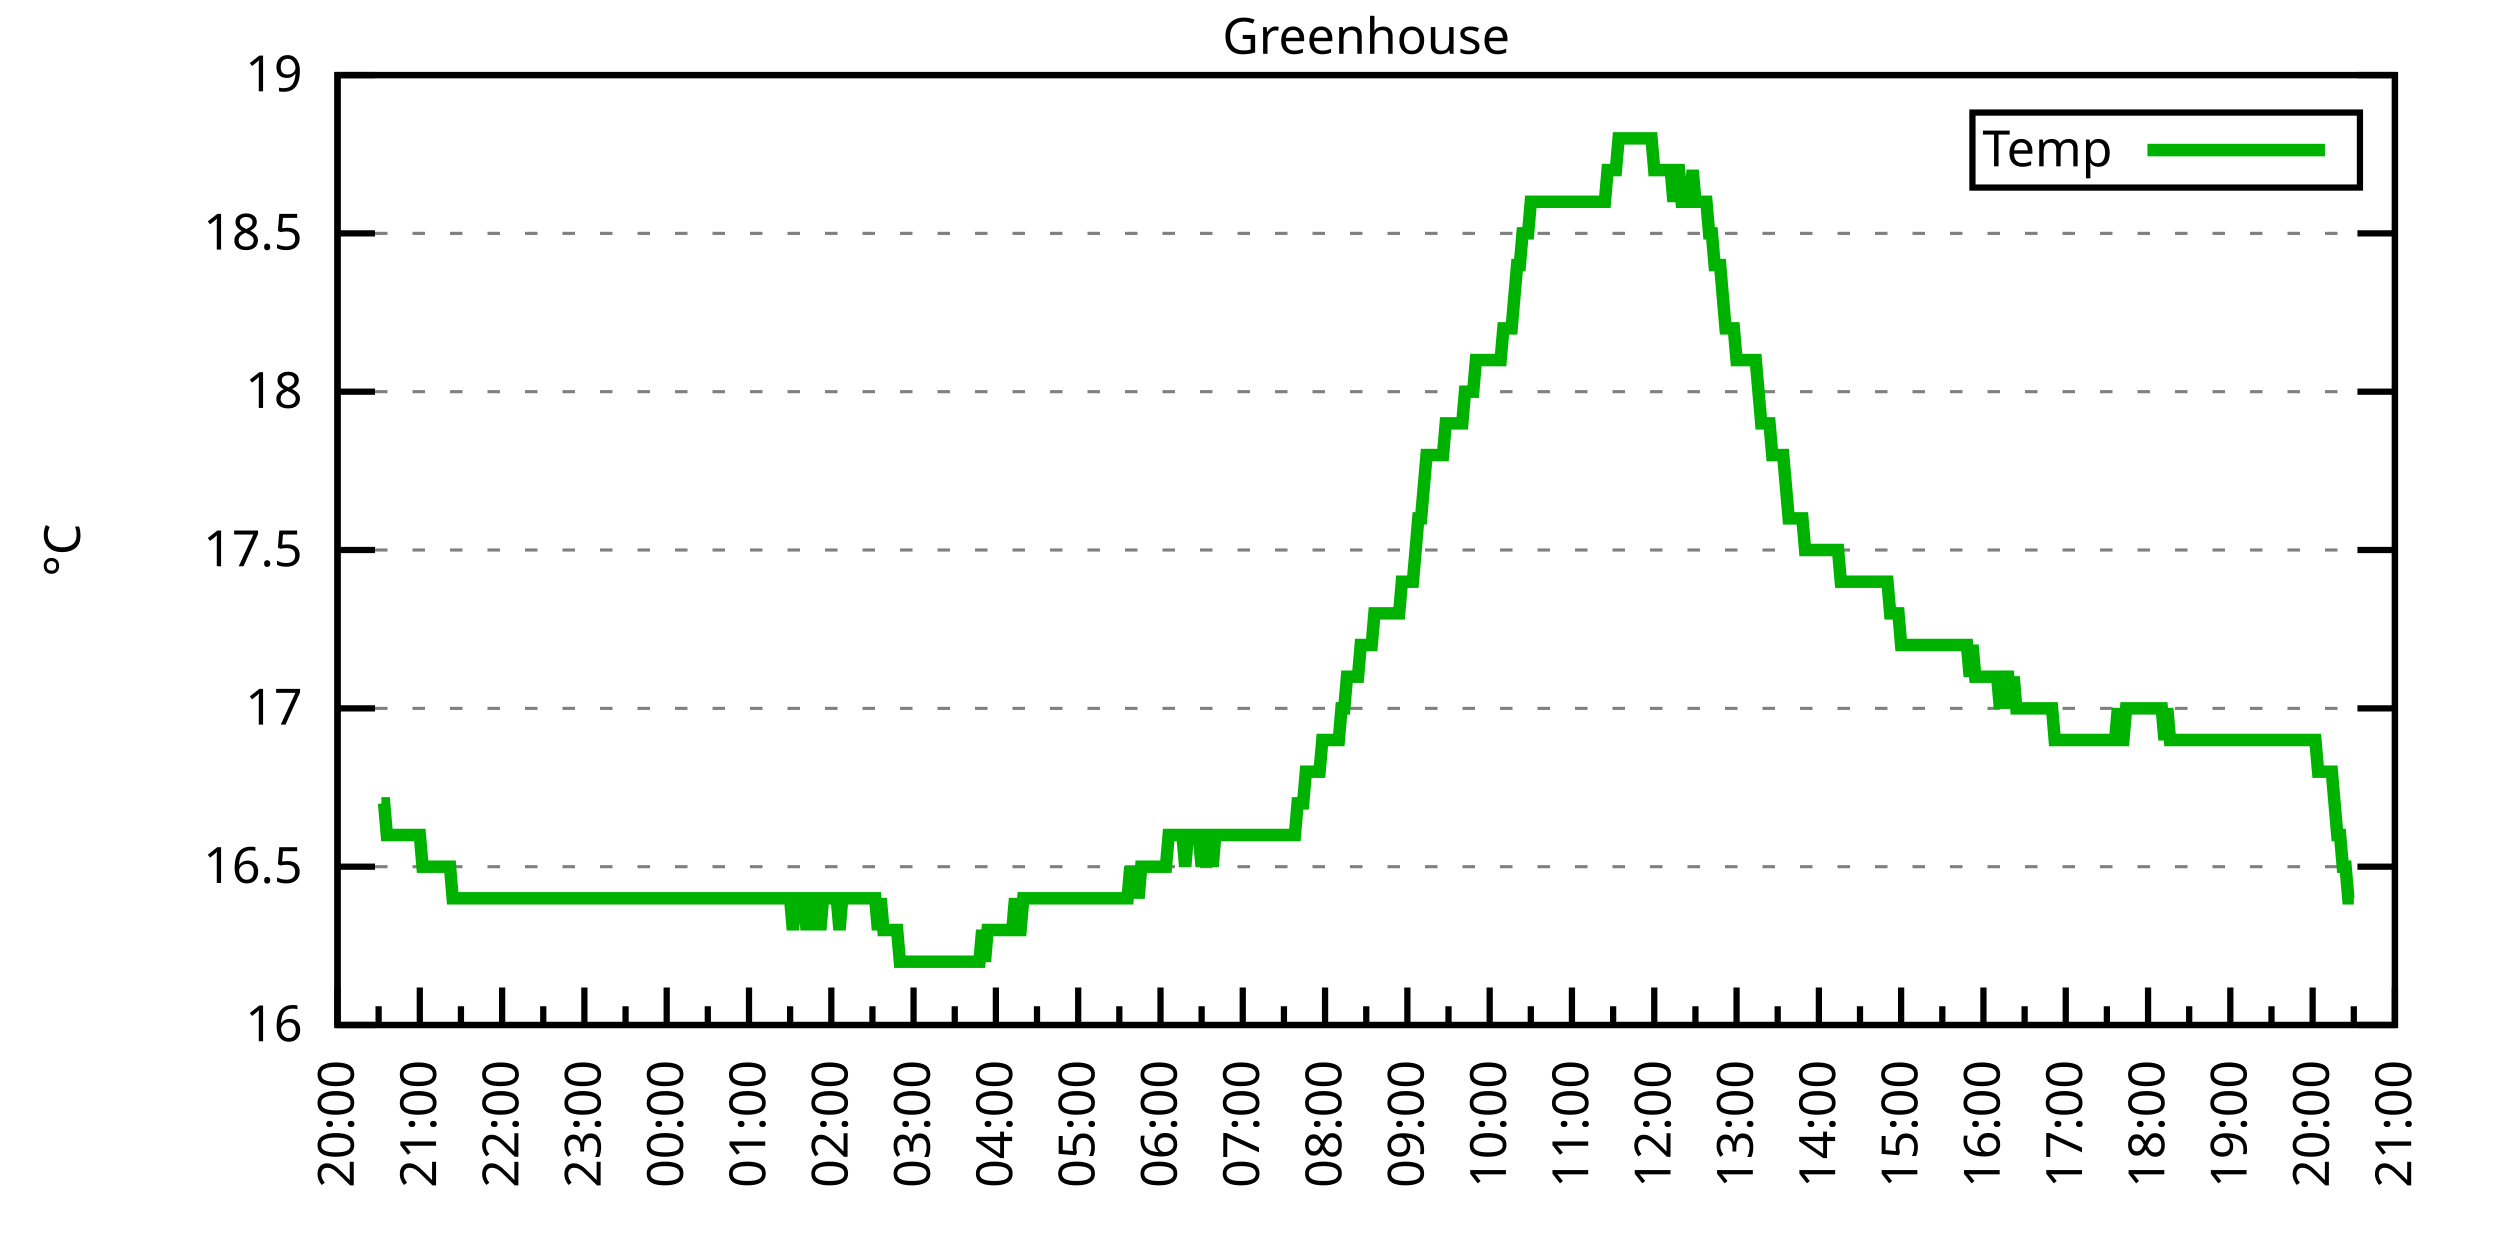
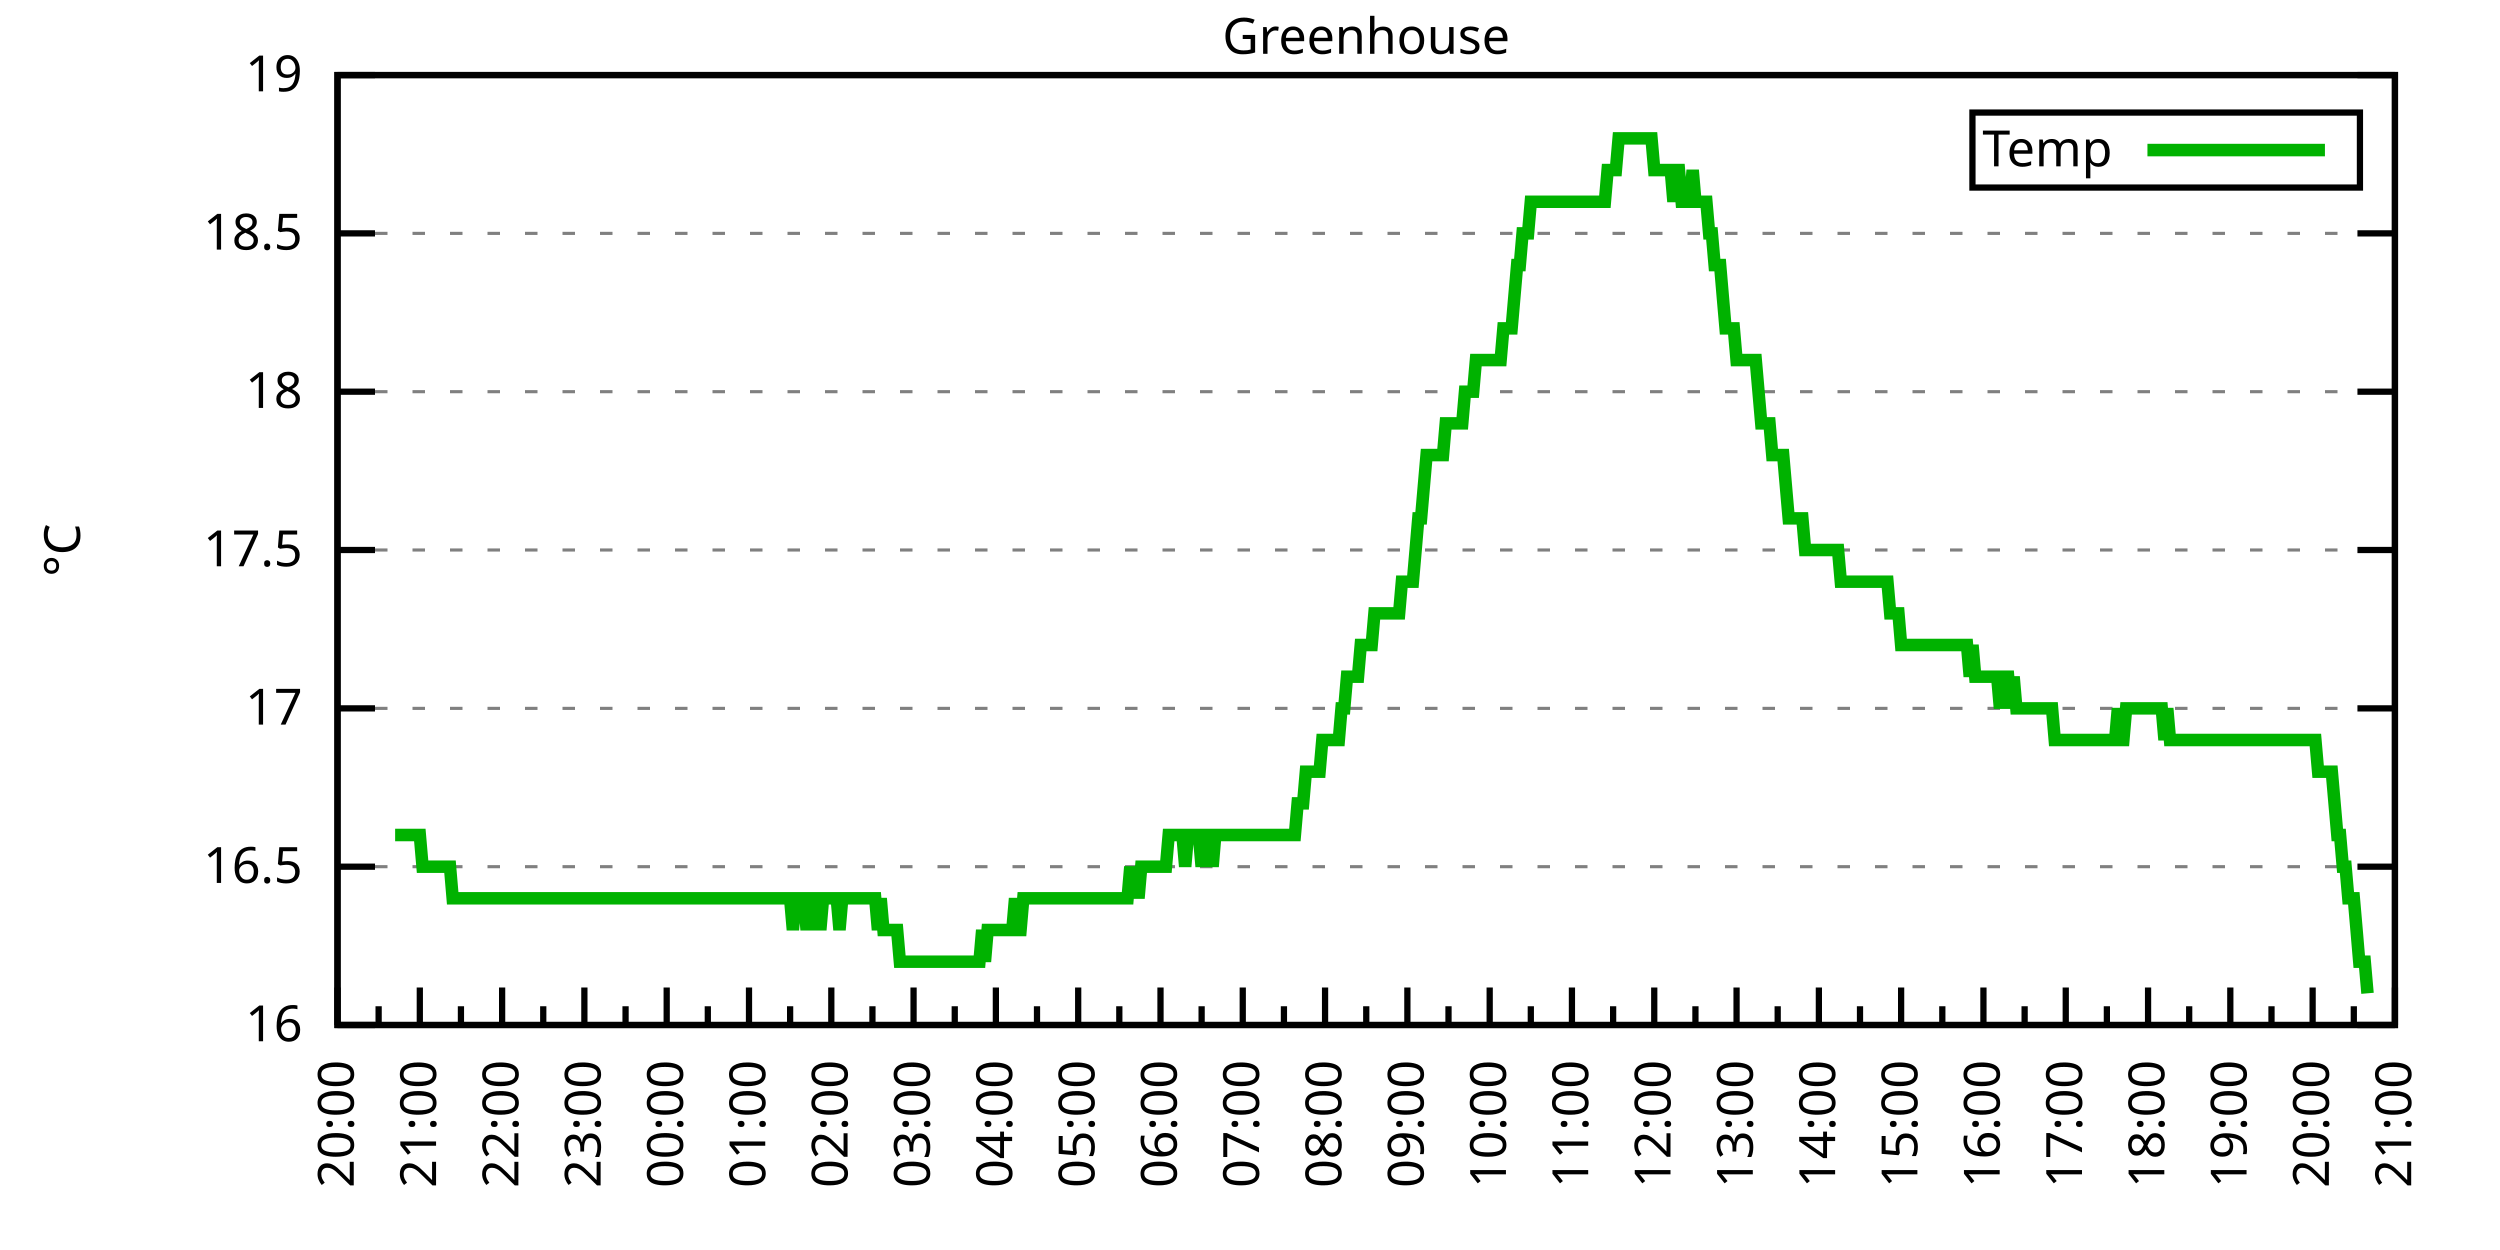
<svg xmlns="http://www.w3.org/2000/svg" xmlns:xlink="http://www.w3.org/1999/xlink" width="400" height="200" viewBox="0 0 400 200">
  <g id="gnuplot_canvas">
    <rect x="0" y="0" width="400" height="200" fill="none" />
    <defs>
      <circle id="gpDot" r="0.5" stroke-width="0.5" stroke="currentColor" />
      <path id="gpPt0" stroke-width="0.333" stroke="currentColor" d="M-1,0 h2 M0,-1 v2" />
      <path id="gpPt1" stroke-width="0.333" stroke="currentColor" d="M-1,-1 L1,1 M1,-1 L-1,1" />
      <path id="gpPt2" stroke-width="0.333" stroke="currentColor" d="M-1,0 L1,0 M0,-1 L0,1 M-1,-1 L1,1 M-1,1 L1,-1" />
      <rect id="gpPt3" stroke-width="0.333" stroke="currentColor" x="-1" y="-1" width="2" height="2" />
      <rect id="gpPt4" stroke-width="0.333" stroke="currentColor" fill="currentColor" x="-1" y="-1" width="2" height="2" />
      <circle id="gpPt5" stroke-width="0.333" stroke="currentColor" cx="0" cy="0" r="1" />
      <use xlink:href="#gpPt5" id="gpPt6" fill="currentColor" stroke="none" />
      <path id="gpPt7" stroke-width="0.333" stroke="currentColor" d="M0,-1.33 L-1.33,0.67 L1.33,0.67 z" />
      <use xlink:href="#gpPt7" id="gpPt8" fill="currentColor" stroke="none" />
      <use xlink:href="#gpPt7" id="gpPt9" stroke="currentColor" transform="rotate(180)" />
      <use xlink:href="#gpPt9" id="gpPt10" fill="currentColor" stroke="none" />
      <use xlink:href="#gpPt3" id="gpPt11" stroke="currentColor" transform="rotate(45)" />
      <use xlink:href="#gpPt11" id="gpPt12" fill="currentColor" stroke="none" />
      <path id="gpPt13" stroke-width="0.333" stroke="currentColor" d="M0,1.330 L1.265,0.411 L0.782,-1.067 L-0.782,-1.076 L-1.265,0.411 z" />
      <use xlink:href="#gpPt13" id="gpPt14" fill="currentColor" stroke="none" />
      <filter id="textbox" filterUnits="objectBoundingBox" x="0" y="0" height="1" width="1">
        <feFlood flood-color="white" flood-opacity="1" result="bgnd" />
        <feComposite in="SourceGraphic" in2="bgnd" operator="atop" />
      </filter>
      <filter id="greybox" filterUnits="objectBoundingBox" x="0" y="0" height="1" width="1">
        <feFlood flood-color="lightgrey" flood-opacity="1" result="grey" />
        <feComposite in="SourceGraphic" in2="grey" operator="atop" />
      </filter>
    </defs>
    <g fill="none" color="white" stroke="currentColor" stroke-width="1.00" stroke-linecap="butt" stroke-linejoin="miter">
</g>
    <g fill="none" color="black" stroke="currentColor" stroke-width="1.00" stroke-linecap="butt" stroke-linejoin="miter">
      <g stroke="none" shape-rendering="crispEdges">
        <polygon fill="rgb(255, 255, 255)" points="54.00,164.00 383.18,164.00 383.18,12.02 54.00,12.02 " />
      </g>
    </g>
    <g fill="none" color="black" stroke="currentColor" stroke-width="1.00" stroke-linecap="butt" stroke-linejoin="miter">
</g>
    <g fill="none" color="black" stroke="black" stroke-width="0.50" stroke-linecap="butt" stroke-linejoin="miter">
</g>
    <g fill="none" color="gray" stroke="currentColor" stroke-width="0.50" stroke-linecap="butt" stroke-linejoin="miter">
      <path stroke="gray" stroke-dasharray="2,4" class="gridline" d="M54.00,164.00 L383.19,164.00  " />
    </g>
    <g fill="none" color="gray" stroke="gray" stroke-width="1.00" stroke-linecap="butt" stroke-linejoin="miter">
</g>
    <g fill="none" color="black" stroke="currentColor" stroke-width="1.00" stroke-linecap="butt" stroke-linejoin="miter">
      <path stroke="black" d="M54.00,164.00 L60.00,164.00 M383.19,164.00 L377.19,164.00  " />
      <g transform="translate(48.40,166.60)" stroke="none" fill="black" font-family="Sans" font-size="8.00" text-anchor="end">
        <text>
          <tspan font-family="Sans"> 16</tspan>
        </text>
      </g>
    </g>
    <g fill="none" color="black" stroke="currentColor" stroke-width="1.00" stroke-linecap="butt" stroke-linejoin="miter">
</g>
    <g fill="none" color="black" stroke="black" stroke-width="0.50" stroke-linecap="butt" stroke-linejoin="miter">
</g>
    <g fill="none" color="gray" stroke="currentColor" stroke-width="0.50" stroke-linecap="butt" stroke-linejoin="miter">
      <path stroke="gray" stroke-dasharray="2,4" class="gridline" d="M54.00,138.67 L383.19,138.67  " />
    </g>
    <g fill="none" color="gray" stroke="gray" stroke-width="1.00" stroke-linecap="butt" stroke-linejoin="miter">
</g>
    <g fill="none" color="black" stroke="currentColor" stroke-width="1.00" stroke-linecap="butt" stroke-linejoin="miter">
      <path stroke="black" d="M54.00,138.67 L60.00,138.67 M383.19,138.67 L377.19,138.67  " />
      <g transform="translate(48.40,141.27)" stroke="none" fill="black" font-family="Sans" font-size="8.00" text-anchor="end">
        <text>
          <tspan font-family="Sans"> 16.5</tspan>
        </text>
      </g>
    </g>
    <g fill="none" color="black" stroke="currentColor" stroke-width="1.00" stroke-linecap="butt" stroke-linejoin="miter">
</g>
    <g fill="none" color="black" stroke="black" stroke-width="0.50" stroke-linecap="butt" stroke-linejoin="miter">
</g>
    <g fill="none" color="gray" stroke="currentColor" stroke-width="0.50" stroke-linecap="butt" stroke-linejoin="miter">
      <path stroke="gray" stroke-dasharray="2,4" class="gridline" d="M54.00,113.34 L383.19,113.34  " />
    </g>
    <g fill="none" color="gray" stroke="gray" stroke-width="1.00" stroke-linecap="butt" stroke-linejoin="miter">
</g>
    <g fill="none" color="black" stroke="currentColor" stroke-width="1.00" stroke-linecap="butt" stroke-linejoin="miter">
      <path stroke="black" d="M54.00,113.34 L60.00,113.34 M383.19,113.34 L377.19,113.34  " />
      <g transform="translate(48.40,115.94)" stroke="none" fill="black" font-family="Sans" font-size="8.00" text-anchor="end">
        <text>
          <tspan font-family="Sans"> 17</tspan>
        </text>
      </g>
    </g>
    <g fill="none" color="black" stroke="currentColor" stroke-width="1.00" stroke-linecap="butt" stroke-linejoin="miter">
</g>
    <g fill="none" color="black" stroke="black" stroke-width="0.50" stroke-linecap="butt" stroke-linejoin="miter">
</g>
    <g fill="none" color="gray" stroke="currentColor" stroke-width="0.50" stroke-linecap="butt" stroke-linejoin="miter">
      <path stroke="gray" stroke-dasharray="2,4" class="gridline" d="M54.00,88.00 L383.19,88.00  " />
    </g>
    <g fill="none" color="gray" stroke="gray" stroke-width="1.00" stroke-linecap="butt" stroke-linejoin="miter">
</g>
    <g fill="none" color="black" stroke="currentColor" stroke-width="1.00" stroke-linecap="butt" stroke-linejoin="miter">
      <path stroke="black" d="M54.00,88.00 L60.00,88.00 M383.19,88.00 L377.19,88.00  " />
      <g transform="translate(48.40,90.60)" stroke="none" fill="black" font-family="Sans" font-size="8.00" text-anchor="end">
        <text>
          <tspan font-family="Sans"> 17.5</tspan>
        </text>
      </g>
    </g>
    <g fill="none" color="black" stroke="currentColor" stroke-width="1.00" stroke-linecap="butt" stroke-linejoin="miter">
</g>
    <g fill="none" color="black" stroke="black" stroke-width="0.50" stroke-linecap="butt" stroke-linejoin="miter">
</g>
    <g fill="none" color="gray" stroke="currentColor" stroke-width="0.50" stroke-linecap="butt" stroke-linejoin="miter">
      <path stroke="gray" stroke-dasharray="2,4" class="gridline" d="M54.00,62.67 L383.19,62.67  " />
    </g>
    <g fill="none" color="gray" stroke="gray" stroke-width="1.00" stroke-linecap="butt" stroke-linejoin="miter">
</g>
    <g fill="none" color="black" stroke="currentColor" stroke-width="1.00" stroke-linecap="butt" stroke-linejoin="miter">
      <path stroke="black" d="M54.00,62.67 L60.00,62.67 M383.19,62.67 L377.19,62.67  " />
      <g transform="translate(48.40,65.27)" stroke="none" fill="black" font-family="Sans" font-size="8.00" text-anchor="end">
        <text>
          <tspan font-family="Sans"> 18</tspan>
        </text>
      </g>
    </g>
    <g fill="none" color="black" stroke="currentColor" stroke-width="1.00" stroke-linecap="butt" stroke-linejoin="miter">
</g>
    <g fill="none" color="black" stroke="black" stroke-width="0.50" stroke-linecap="butt" stroke-linejoin="miter">
</g>
    <g fill="none" color="gray" stroke="currentColor" stroke-width="0.50" stroke-linecap="butt" stroke-linejoin="miter">
      <path stroke="gray" stroke-dasharray="2,4" class="gridline" d="M54.00,37.34 L383.19,37.34  " />
    </g>
    <g fill="none" color="gray" stroke="gray" stroke-width="1.00" stroke-linecap="butt" stroke-linejoin="miter">
</g>
    <g fill="none" color="black" stroke="currentColor" stroke-width="1.00" stroke-linecap="butt" stroke-linejoin="miter">
      <path stroke="black" d="M54.00,37.34 L60.00,37.34 M383.19,37.34 L377.19,37.34  " />
      <g transform="translate(48.40,39.94)" stroke="none" fill="black" font-family="Sans" font-size="8.00" text-anchor="end">
        <text>
          <tspan font-family="Sans"> 18.5</tspan>
        </text>
      </g>
    </g>
    <g fill="none" color="black" stroke="currentColor" stroke-width="1.00" stroke-linecap="butt" stroke-linejoin="miter">
</g>
    <g fill="none" color="black" stroke="black" stroke-width="0.50" stroke-linecap="butt" stroke-linejoin="miter">
</g>
    <g fill="none" color="gray" stroke="currentColor" stroke-width="0.50" stroke-linecap="butt" stroke-linejoin="miter">
      <path stroke="gray" stroke-dasharray="2,4" class="gridline" d="M54.00,12.01 L383.19,12.01  " />
    </g>
    <g fill="none" color="gray" stroke="gray" stroke-width="1.00" stroke-linecap="butt" stroke-linejoin="miter">
</g>
    <g fill="none" color="black" stroke="currentColor" stroke-width="1.00" stroke-linecap="butt" stroke-linejoin="miter">
      <path stroke="black" d="M54.00,12.01 L60.00,12.01 M383.19,12.01 L377.19,12.01  " />
      <g transform="translate(48.40,14.61)" stroke="none" fill="black" font-family="Sans" font-size="8.00" text-anchor="end">
        <text>
          <tspan font-family="Sans"> 19</tspan>
        </text>
      </g>
    </g>
    <g fill="none" color="black" stroke="currentColor" stroke-width="1.00" stroke-linecap="butt" stroke-linejoin="miter">
      <path stroke="black" d="M54.00,164.00 L54.00,158.00  " />
      <g transform="translate(56.60,169.60) rotate(270)" stroke="none" fill="black" font-family="Sans" font-size="8.00" text-anchor="end">
        <text>
          <tspan font-family="Sans">20:00</tspan>
        </text>
      </g>
    </g>
    <g fill="none" color="black" stroke="currentColor" stroke-width="1.00" stroke-linecap="butt" stroke-linejoin="miter">
      <path stroke="black" d="M60.58,164.00 L60.58,161.00 M67.17,164.00 L67.17,158.00  " />
      <g transform="translate(69.77,169.60) rotate(270)" stroke="none" fill="black" font-family="Sans" font-size="8.00" text-anchor="end">
        <text>
          <tspan font-family="Sans">21:00</tspan>
        </text>
      </g>
    </g>
    <g fill="none" color="black" stroke="currentColor" stroke-width="1.00" stroke-linecap="butt" stroke-linejoin="miter">
      <path stroke="black" d="M73.75,164.00 L73.75,161.00 M80.34,164.00 L80.34,158.00  " />
      <g transform="translate(82.94,169.60) rotate(270)" stroke="none" fill="black" font-family="Sans" font-size="8.00" text-anchor="end">
        <text>
          <tspan font-family="Sans">22:00</tspan>
        </text>
      </g>
    </g>
    <g fill="none" color="black" stroke="currentColor" stroke-width="1.00" stroke-linecap="butt" stroke-linejoin="miter">
      <path stroke="black" d="M86.92,164.00 L86.92,161.00 M93.50,164.00 L93.50,158.00  " />
      <g transform="translate(96.10,169.60) rotate(270)" stroke="none" fill="black" font-family="Sans" font-size="8.00" text-anchor="end">
        <text>
          <tspan font-family="Sans">23:00</tspan>
        </text>
      </g>
    </g>
    <g fill="none" color="black" stroke="currentColor" stroke-width="1.00" stroke-linecap="butt" stroke-linejoin="miter">
      <path stroke="black" d="M100.09,164.00 L100.09,161.00 M106.67,164.00 L106.67,158.00  " />
      <g transform="translate(109.27,169.60) rotate(270)" stroke="none" fill="black" font-family="Sans" font-size="8.00" text-anchor="end">
        <text>
          <tspan font-family="Sans">00:00</tspan>
        </text>
      </g>
    </g>
    <g fill="none" color="black" stroke="currentColor" stroke-width="1.00" stroke-linecap="butt" stroke-linejoin="miter">
      <path stroke="black" d="M113.25,164.00 L113.25,161.00 M119.84,164.00 L119.84,158.00  " />
      <g transform="translate(122.44,169.60) rotate(270)" stroke="none" fill="black" font-family="Sans" font-size="8.00" text-anchor="end">
        <text>
          <tspan font-family="Sans">01:00</tspan>
        </text>
      </g>
    </g>
    <g fill="none" color="black" stroke="currentColor" stroke-width="1.00" stroke-linecap="butt" stroke-linejoin="miter">
      <path stroke="black" d="M126.42,164.00 L126.42,161.00 M133.01,164.00 L133.01,158.00  " />
      <g transform="translate(135.61,169.60) rotate(270)" stroke="none" fill="black" font-family="Sans" font-size="8.00" text-anchor="end">
        <text>
          <tspan font-family="Sans">02:00</tspan>
        </text>
      </g>
    </g>
    <g fill="none" color="black" stroke="currentColor" stroke-width="1.00" stroke-linecap="butt" stroke-linejoin="miter">
      <path stroke="black" d="M139.59,164.00 L139.59,161.00 M146.17,164.00 L146.17,158.00  " />
      <g transform="translate(148.77,169.60) rotate(270)" stroke="none" fill="black" font-family="Sans" font-size="8.00" text-anchor="end">
        <text>
          <tspan font-family="Sans">03:00</tspan>
        </text>
      </g>
    </g>
    <g fill="none" color="black" stroke="currentColor" stroke-width="1.00" stroke-linecap="butt" stroke-linejoin="miter">
      <path stroke="black" d="M152.76,164.00 L152.76,161.00 M159.34,164.00 L159.34,158.00  " />
      <g transform="translate(161.94,169.60) rotate(270)" stroke="none" fill="black" font-family="Sans" font-size="8.00" text-anchor="end">
        <text>
          <tspan font-family="Sans">04:00</tspan>
        </text>
      </g>
    </g>
    <g fill="none" color="black" stroke="currentColor" stroke-width="1.00" stroke-linecap="butt" stroke-linejoin="miter">
      <path stroke="black" d="M165.92,164.00 L165.92,161.00 M172.51,164.00 L172.51,158.00  " />
      <g transform="translate(175.11,169.60) rotate(270)" stroke="none" fill="black" font-family="Sans" font-size="8.00" text-anchor="end">
        <text>
          <tspan font-family="Sans">05:00</tspan>
        </text>
      </g>
    </g>
    <g fill="none" color="black" stroke="currentColor" stroke-width="1.00" stroke-linecap="butt" stroke-linejoin="miter">
      <path stroke="black" d="M179.09,164.00 L179.09,161.00 M185.68,164.00 L185.68,158.00  " />
      <g transform="translate(188.28,169.60) rotate(270)" stroke="none" fill="black" font-family="Sans" font-size="8.00" text-anchor="end">
        <text>
          <tspan font-family="Sans">06:00</tspan>
        </text>
      </g>
    </g>
    <g fill="none" color="black" stroke="currentColor" stroke-width="1.00" stroke-linecap="butt" stroke-linejoin="miter">
      <path stroke="black" d="M192.26,164.00 L192.26,161.00 M198.84,164.00 L198.84,158.00  " />
      <g transform="translate(201.44,169.60) rotate(270)" stroke="none" fill="black" font-family="Sans" font-size="8.00" text-anchor="end">
        <text>
          <tspan font-family="Sans">07:00</tspan>
        </text>
      </g>
    </g>
    <g fill="none" color="black" stroke="currentColor" stroke-width="1.00" stroke-linecap="butt" stroke-linejoin="miter">
      <path stroke="black" d="M205.43,164.00 L205.43,161.00 M212.01,164.00 L212.01,158.00  " />
      <g transform="translate(214.61,169.60) rotate(270)" stroke="none" fill="black" font-family="Sans" font-size="8.00" text-anchor="end">
        <text>
          <tspan font-family="Sans">08:00</tspan>
        </text>
      </g>
    </g>
    <g fill="none" color="black" stroke="currentColor" stroke-width="1.00" stroke-linecap="butt" stroke-linejoin="miter">
      <path stroke="black" d="M218.60,164.00 L218.60,161.00 M225.18,164.00 L225.18,158.00  " />
      <g transform="translate(227.78,169.60) rotate(270)" stroke="none" fill="black" font-family="Sans" font-size="8.00" text-anchor="end">
        <text>
          <tspan font-family="Sans">09:00</tspan>
        </text>
      </g>
    </g>
    <g fill="none" color="black" stroke="currentColor" stroke-width="1.00" stroke-linecap="butt" stroke-linejoin="miter">
      <path stroke="black" d="M231.76,164.00 L231.76,161.00 M238.35,164.00 L238.35,158.00  " />
      <g transform="translate(240.95,169.60) rotate(270)" stroke="none" fill="black" font-family="Sans" font-size="8.00" text-anchor="end">
        <text>
          <tspan font-family="Sans">10:00</tspan>
        </text>
      </g>
    </g>
    <g fill="none" color="black" stroke="currentColor" stroke-width="1.00" stroke-linecap="butt" stroke-linejoin="miter">
      <path stroke="black" d="M244.93,164.00 L244.93,161.00 M251.51,164.00 L251.51,158.00  " />
      <g transform="translate(254.11,169.60) rotate(270)" stroke="none" fill="black" font-family="Sans" font-size="8.00" text-anchor="end">
        <text>
          <tspan font-family="Sans">11:00</tspan>
        </text>
      </g>
    </g>
    <g fill="none" color="black" stroke="currentColor" stroke-width="1.00" stroke-linecap="butt" stroke-linejoin="miter">
      <path stroke="black" d="M258.10,164.00 L258.10,161.00 M264.68,164.00 L264.68,158.00  " />
      <g transform="translate(267.28,169.60) rotate(270)" stroke="none" fill="black" font-family="Sans" font-size="8.00" text-anchor="end">
        <text>
          <tspan font-family="Sans">12:00</tspan>
        </text>
      </g>
    </g>
    <g fill="none" color="black" stroke="currentColor" stroke-width="1.00" stroke-linecap="butt" stroke-linejoin="miter">
      <path stroke="black" d="M271.27,164.00 L271.27,161.00 M277.85,164.00 L277.85,158.00  " />
      <g transform="translate(280.45,169.60) rotate(270)" stroke="none" fill="black" font-family="Sans" font-size="8.00" text-anchor="end">
        <text>
          <tspan font-family="Sans">13:00</tspan>
        </text>
      </g>
    </g>
    <g fill="none" color="black" stroke="currentColor" stroke-width="1.00" stroke-linecap="butt" stroke-linejoin="miter">
      <path stroke="black" d="M284.43,164.00 L284.43,161.00 M291.02,164.00 L291.02,158.00  " />
      <g transform="translate(293.62,169.60) rotate(270)" stroke="none" fill="black" font-family="Sans" font-size="8.00" text-anchor="end">
        <text>
          <tspan font-family="Sans">14:00</tspan>
        </text>
      </g>
    </g>
    <g fill="none" color="black" stroke="currentColor" stroke-width="1.00" stroke-linecap="butt" stroke-linejoin="miter">
      <path stroke="black" d="M297.60,164.00 L297.60,161.00 M304.18,164.00 L304.18,158.00  " />
      <g transform="translate(306.78,169.60) rotate(270)" stroke="none" fill="black" font-family="Sans" font-size="8.00" text-anchor="end">
        <text>
          <tspan font-family="Sans">15:00</tspan>
        </text>
      </g>
    </g>
    <g fill="none" color="black" stroke="currentColor" stroke-width="1.00" stroke-linecap="butt" stroke-linejoin="miter">
      <path stroke="black" d="M310.77,164.00 L310.77,161.00 M317.35,164.00 L317.35,158.00  " />
      <g transform="translate(319.95,169.60) rotate(270)" stroke="none" fill="black" font-family="Sans" font-size="8.00" text-anchor="end">
        <text>
          <tspan font-family="Sans">16:00</tspan>
        </text>
      </g>
    </g>
    <g fill="none" color="black" stroke="currentColor" stroke-width="1.00" stroke-linecap="butt" stroke-linejoin="miter">
      <path stroke="black" d="M323.94,164.00 L323.94,161.00 M330.52,164.00 L330.52,158.00  " />
      <g transform="translate(333.12,169.60) rotate(270)" stroke="none" fill="black" font-family="Sans" font-size="8.00" text-anchor="end">
        <text>
          <tspan font-family="Sans">17:00</tspan>
        </text>
      </g>
    </g>
    <g fill="none" color="black" stroke="currentColor" stroke-width="1.00" stroke-linecap="butt" stroke-linejoin="miter">
      <path stroke="black" d="M337.10,164.00 L337.10,161.00 M343.69,164.00 L343.69,158.00  " />
      <g transform="translate(346.29,169.60) rotate(270)" stroke="none" fill="black" font-family="Sans" font-size="8.00" text-anchor="end">
        <text>
          <tspan font-family="Sans">18:00</tspan>
        </text>
      </g>
    </g>
    <g fill="none" color="black" stroke="currentColor" stroke-width="1.00" stroke-linecap="butt" stroke-linejoin="miter">
      <path stroke="black" d="M350.27,164.00 L350.27,161.00 M356.85,164.00 L356.85,158.00  " />
      <g transform="translate(359.45,169.60) rotate(270)" stroke="none" fill="black" font-family="Sans" font-size="8.00" text-anchor="end">
        <text>
          <tspan font-family="Sans">19:00</tspan>
        </text>
      </g>
    </g>
    <g fill="none" color="black" stroke="currentColor" stroke-width="1.00" stroke-linecap="butt" stroke-linejoin="miter">
      <path stroke="black" d="M363.44,164.00 L363.44,161.00 M370.02,164.00 L370.02,158.00  " />
      <g transform="translate(372.62,169.60) rotate(270)" stroke="none" fill="black" font-family="Sans" font-size="8.00" text-anchor="end">
        <text>
          <tspan font-family="Sans">20:00</tspan>
        </text>
      </g>
    </g>
    <g fill="none" color="black" stroke="currentColor" stroke-width="1.00" stroke-linecap="butt" stroke-linejoin="miter">
      <path stroke="black" d="M376.61,164.00 L376.61,161.00 M383.19,164.00 L383.19,158.00  " />
      <g transform="translate(385.79,169.60) rotate(270)" stroke="none" fill="black" font-family="Sans" font-size="8.00" text-anchor="end">
        <text>
          <tspan font-family="Sans">21:00</tspan>
        </text>
      </g>
    </g>
    <g fill="none" color="black" stroke="currentColor" stroke-width="1.00" stroke-linecap="butt" stroke-linejoin="miter">
</g>
    <g fill="none" color="black" stroke="currentColor" stroke-width="1.00" stroke-linecap="butt" stroke-linejoin="miter">
      <path stroke="black" d="M54.00,12.01 L54.00,164.00 L383.19,164.00 L383.19,12.01 L54.00,12.01 Z  " />
    </g>
    <g fill="none" color="black" stroke="currentColor" stroke-width="1.00" stroke-linecap="butt" stroke-linejoin="miter">
      <g transform="translate(12.80,88.01) rotate(270)" stroke="none" fill="black" font-family="Sans" font-size="8.00" text-anchor="middle">
        <text>
          <tspan font-family="Sans">°C</tspan>
        </text>
      </g>
    </g>
    <g fill="none" color="black" stroke="currentColor" stroke-width="1.00" stroke-linecap="butt" stroke-linejoin="miter">
</g>
    <g fill="none" color="black" stroke="currentColor" stroke-width="1.00" stroke-linecap="butt" stroke-linejoin="miter">
      <path stroke="black" d="M315.59,30.01 L315.59,18.01 L377.59,18.01 L377.59,30.01 L315.59,30.01 Z  " />
    </g>
    <g id="Greenhouse_plot_1">
      <g fill="none" color="white" stroke="black" stroke-width="2.00" stroke-linecap="butt" stroke-linejoin="miter">
</g>
      <g fill="none" color="black" stroke="currentColor" stroke-width="2.00" stroke-linecap="butt" stroke-linejoin="miter">
        <g transform="translate(337.99,26.61)" stroke="none" fill="black" font-family="Sans" font-size="8.00" text-anchor="end">
          <text>
            <tspan font-family="Sans">Temp</tspan>
          </text>
        </g>
      </g>
      <g fill="none" color="black" stroke="currentColor" stroke-width="2.00" stroke-linecap="butt" stroke-linejoin="miter">
-         <path stroke="rgb(  0, 178,   0)" d="M343.59,24.01 L371.99,24.01 M61.02,128.54 L61.46,128.54 L61.90,133.60 L62.34,133.60 L62.78,133.60 L63.22,133.60   L63.66,133.60 L64.10,133.60 L64.53,133.60 L64.97,133.60 L65.41,133.60 L65.85,133.60 L66.29,133.60 L66.73,133.60   L67.17,133.60 L67.61,138.67 L68.05,138.67 L68.48,138.67 L68.92,138.67 L69.36,138.67 L69.80,138.67 L70.24,138.67   L70.68,138.67 L71.12,138.67 L71.56,138.67 L72.00,138.67 L72.43,143.73 L72.87,143.73 L73.31,143.73 L73.75,143.73   L74.19,143.73 L74.63,143.73 L75.07,143.73 L75.51,143.73 L75.95,143.73 L76.38,143.73 L76.82,143.73 L77.26,143.73   L77.70,143.73 L78.14,143.73 L78.58,143.73 L79.02,143.73 L79.46,143.73 L79.90,143.73 L80.34,143.73 L80.77,143.73   L81.21,143.73 L81.65,143.73 L82.09,143.73 L82.53,143.73 L82.97,143.73 L83.41,143.73 L83.85,143.73 L84.29,143.73   L84.72,143.73 L85.16,143.73 L85.60,143.73 L86.04,143.73 L86.48,143.73 L86.92,143.73 L87.36,143.73 L87.80,143.73   L88.24,143.73 L88.67,143.73 L89.11,143.73 L89.55,143.73 L89.99,143.73 L90.43,143.73 L90.87,143.73 L91.31,143.73   L91.75,143.73 L92.19,143.73 L92.62,143.73 L93.06,143.73 L93.50,143.73 L93.94,143.73 L94.38,143.73 L94.82,143.73   L95.26,143.73 L95.70,143.73 L96.14,143.73 L96.58,143.73 L97.01,143.73 L97.45,143.73 L97.89,143.73 L98.33,143.73   L98.77,143.73 L99.21,143.73 L99.65,143.73 L100.09,143.73 L100.53,143.73 L100.96,143.73 L101.40,143.73 L101.84,143.73   L102.28,143.73 L102.72,143.73 L103.16,143.73 L103.60,143.73 L104.04,143.73 L104.48,143.73 L104.91,143.73 L105.35,143.73   L105.79,143.73 L106.23,143.73 L106.67,143.73 L107.11,143.73 L107.55,143.73 L107.99,143.73 L108.43,143.73 L108.87,143.73   L109.30,143.73 L109.74,143.73 L110.18,143.73 L110.62,143.73 L111.06,143.73 L111.50,143.73 L111.94,143.73 L112.38,143.73   L112.82,143.73 L113.25,143.73 L113.69,143.73 L114.13,143.73 L114.57,143.73 L115.01,143.73 L115.45,143.73 L115.89,143.73   L116.33,143.73 L116.77,143.73 L117.20,143.73 L117.64,143.73 L118.08,143.73 L118.52,143.73 L118.96,143.73 L119.40,143.73   L119.84,143.73 L120.28,143.73 L120.72,143.73 L121.15,143.73 L121.59,143.73 L122.03,143.73 L122.47,143.73 L122.91,143.73   L123.35,143.73 L123.79,143.73 L124.23,143.73 L124.67,143.73 L125.11,143.73 L125.54,143.73 L125.98,143.73 L126.42,143.73   L126.86,148.80 L127.30,143.73 L127.74,143.73 L128.18,143.73 L128.62,143.73 L129.06,148.80 L129.49,143.73 L129.93,143.73   L130.37,148.80 L130.81,143.73 L131.25,148.80 L131.69,143.73 L132.13,143.73 L132.57,143.73 L133.01,143.73 L133.44,143.73   L133.88,143.73 L134.32,148.80 L134.76,143.73 L135.20,143.73 L135.64,143.73 L136.08,143.73 L136.52,143.73 L136.96,143.73   L137.39,143.73 L137.83,143.73 L138.27,143.73 L138.71,143.73 L139.15,143.73 L139.59,143.73 L140.03,143.73 L140.47,148.80   L140.91,143.73 L141.35,148.80 L141.78,148.80 L142.22,148.80 L142.66,148.80 L143.10,148.80 L143.54,148.80 L143.98,153.87   L144.42,153.87 L144.86,153.87 L145.30,153.87 L145.73,153.87 L146.17,153.87 L146.61,153.87 L147.05,153.87 L147.49,153.87   L147.93,153.87 L148.37,153.87 L148.81,153.87 L149.25,153.87 L149.68,153.87 L150.12,153.87 L150.56,153.87 L151.00,153.87   L151.44,153.87 L151.88,153.87 L152.32,153.87 L152.76,153.87 L153.20,153.87 L153.63,153.87 L154.07,153.87 L154.51,153.87   L154.95,153.87 L155.39,153.87 L155.83,153.87 L156.27,153.87 L156.71,153.87 L157.15,148.80 L157.59,153.87 L158.02,148.80   L158.46,148.80 L158.90,148.80 L159.34,148.80 L159.78,148.80 L160.22,148.80 L160.66,148.80 L161.10,148.80 L161.54,148.80   L161.97,148.80 L162.41,143.73 L162.85,148.80 L163.29,148.80 L163.73,143.73 L164.17,143.73 L164.61,143.73 L165.05,143.73   L165.49,143.73 L165.92,143.73 L166.36,143.73 L166.80,143.73 L167.24,143.73 L167.68,143.73 L168.12,143.73 L168.56,143.73   L169.00,143.73 L169.44,143.73 L169.87,143.73 L170.31,143.73 L170.75,143.73 L171.19,143.73 L171.63,143.73 L172.07,143.73   L172.51,143.73 L172.95,143.73 L173.39,143.73 L173.83,143.73 L174.26,143.73 L174.70,143.73 L175.14,143.73 L175.58,143.73   L176.02,143.73 L176.46,143.73 L176.90,143.73 L177.34,143.73 L177.78,143.73 L178.21,143.73 L178.65,143.73 L179.09,143.73   L179.53,143.73 L179.97,143.73 L180.41,143.73 L180.85,138.67 L181.29,143.73 L181.73,138.67 L182.16,143.73 L182.60,138.67   L183.04,138.67 L183.48,138.67 L183.92,138.67 L184.36,138.67 L184.80,138.67 L185.24,138.67 L185.68,138.67 L186.11,138.67   L186.55,138.67 L186.99,133.60 L187.43,133.60 L187.87,133.60 L188.31,133.60 L188.75,133.60 L189.19,133.60 L189.63,138.67   L190.07,133.60 L190.50,133.60 L190.94,133.60 L191.38,133.60 L191.82,133.60 L192.26,138.67 L192.70,133.60 L193.14,133.60   L193.58,133.60 L194.02,138.67 L194.45,133.60 L194.89,133.60 L195.33,133.60 L195.77,133.60 L196.21,133.60 L196.65,133.60   L197.09,133.60 L197.53,133.60 L197.97,133.60 L198.40,133.60 L198.84,133.60 L199.28,133.60 L199.72,133.60 L200.16,133.60   L200.60,133.60 L201.04,133.60 L201.48,133.60 L201.92,133.60 L202.35,133.60 L202.79,133.60 L203.23,133.60 L203.67,133.60   L204.11,133.60 L204.55,133.60 L204.99,133.60 L205.43,133.60 L205.87,133.60 L206.31,133.60 L206.74,133.60 L207.18,133.60   L207.62,128.54 L208.06,128.54 L208.50,128.54 L208.94,123.47 L209.38,123.47 L209.82,123.47 L210.26,123.47 L210.69,123.47   L211.13,123.47 L211.57,118.40 L212.01,118.40 L212.45,118.40 L212.89,118.40 L213.33,118.40 L213.77,118.40 L214.21,118.40   L214.64,113.34 L215.08,113.34 L215.52,108.27 L215.96,108.27 L216.40,108.27 L216.84,108.27 L217.28,108.27 L217.72,103.20   L218.16,103.20 L218.60,103.20 L219.03,103.20 L219.47,103.20 L219.91,98.14 L220.35,98.14 L220.79,98.14 L221.23,98.14   L221.67,98.14 L222.11,98.14 L222.55,98.14 L222.98,98.14 L223.42,98.14 L223.86,98.14 L224.30,93.07 L224.74,93.07   L225.18,93.07 L225.62,93.07 L226.06,93.07 L226.50,88.00 L226.93,82.94 L227.37,82.94 L227.81,77.87 L228.25,72.81   L228.69,72.81 L229.13,72.81 L229.57,72.81 L230.01,72.81 L230.45,72.81 L230.88,72.81 L231.32,67.74 L231.76,67.74   L232.20,67.74 L232.64,67.74 L233.08,67.74 L233.52,67.74 L233.96,67.74 L234.40,62.67 L234.84,62.67 L235.27,62.67   L235.71,62.67 L236.15,57.61 L236.59,57.61 L237.03,57.61 L237.47,57.61 L237.91,57.61 L238.35,57.61 L238.79,57.61   L239.22,57.61 L239.66,57.61 L240.10,57.61 L240.54,52.54 L240.98,52.54 L241.42,52.54 L241.86,52.54 L242.30,47.47   L242.74,42.41 L243.17,42.41 L243.61,37.34 L244.05,37.34 L244.49,37.34 L244.93,32.28 L245.37,32.28 L245.81,32.28   L246.25,32.28 L246.69,32.28 L247.12,32.28 L247.56,32.28 L248.00,32.28 L248.44,32.28 L248.88,32.28 L249.32,32.28   L249.76,32.28 L250.20,32.28 L250.64,32.28 L251.08,32.28 L251.51,32.28 L251.95,32.28 L252.39,32.28 L252.83,32.28   L253.27,32.28 L253.71,32.28 L254.15,32.28 L254.59,32.28 L255.03,32.28 L255.46,32.28 L255.90,32.28 L256.34,32.28   L256.78,32.28 L257.22,27.21 L257.66,27.21 L258.10,27.21 L258.54,27.21 L258.98,22.14 L259.41,22.14 L259.85,22.14   L260.29,22.14 L260.73,22.14 L261.17,22.14 L261.61,22.14 L262.05,22.14 L262.49,22.14 L262.93,22.14 L263.36,22.14   L263.80,22.14 L264.24,22.14 L264.68,27.21 L265.12,27.21 L265.56,27.21 L266.00,27.21 L266.44,27.21 L266.88,27.21   L267.32,27.21 L267.75,32.28 L268.19,27.21 L268.63,27.21 L269.07,32.28 L269.51,32.28 L269.95,32.28 L270.39,32.28   L270.83,27.21 L271.27,32.28 L271.70,32.28 L272.14,32.28 L272.58,32.28 L273.02,32.28 L273.46,37.34 L273.90,37.34   L274.34,42.41 L274.78,42.41 L275.22,42.41 L275.65,47.47 L276.09,52.54 L276.53,52.54 L276.97,52.54 L277.41,52.54   L277.85,57.61 L278.29,57.61 L278.73,57.61 L279.17,57.61 L279.60,57.61 L280.04,57.61 L280.48,57.61 L280.92,57.61   L281.36,62.67 L281.80,67.74 L282.24,67.74 L282.68,67.74 L283.12,67.74 L283.56,72.81 L283.99,72.81 L284.43,72.81   L284.87,72.81 L285.31,72.81 L285.75,77.87 L286.19,82.94 L286.63,82.94 L287.07,82.94 L287.51,82.94 L287.94,82.94   L288.38,82.94 L288.82,88.00 L289.26,88.00 L289.70,88.00 L290.14,88.00 L290.58,88.00 L291.02,88.00 L291.46,88.00   L291.89,88.00 L292.33,88.00 L292.77,88.00 L293.21,88.00 L293.65,88.00 L294.09,88.00 L294.53,93.07 L294.97,93.07   L295.41,93.07 L295.84,93.07 L296.28,93.07 L296.72,93.07 L297.16,93.07 L297.60,93.07 L298.04,93.07 L298.48,93.07   L298.92,93.07 L299.36,93.07 L299.80,93.07 L300.23,93.07 L300.67,93.07 L301.11,93.07 L301.55,93.07 L301.99,93.07   L302.43,98.14 L302.87,98.14 L303.31,98.14 L303.75,98.14 L304.18,103.20 L304.62,103.20 L305.06,103.20 L305.50,103.20   L305.94,103.20 L306.38,103.20 L306.82,103.20 L307.26,103.20 L307.70,103.20 L308.13,103.20 L308.57,103.20 L309.01,103.20   L309.45,103.20 L309.89,103.20 L310.33,103.20 L310.77,103.20 L311.21,103.20 L311.65,103.20 L312.08,103.20 L312.52,103.20   L312.96,103.20 L313.40,103.20 L313.84,103.20 L314.28,103.20 L314.72,103.20 L315.16,108.27 L315.60,103.20 L316.04,108.27   L316.47,108.27 L316.91,108.27 L317.35,108.27 L317.79,108.27 L318.23,108.27 L318.67,108.27 L319.11,108.27 L319.55,108.27   L319.99,113.34 L320.42,108.27 L320.86,108.27 L321.30,108.27 L321.74,113.34 L322.18,108.27 L322.62,113.34 L323.06,113.34   L323.50,113.34 L323.94,113.34 L324.37,113.34 L324.81,113.34 L325.25,113.34 L325.69,113.34 L326.13,113.34 L326.57,113.34   L327.01,113.34 L327.45,113.34 L327.89,113.34 L328.33,113.34 L328.76,118.40 L329.20,118.40 L329.64,118.40 L330.08,118.40   L330.52,118.40 L330.96,118.40 L331.40,118.40 L331.84,118.40 L332.28,118.40 L332.71,118.40 L333.15,118.40 L333.59,118.40   L334.03,118.40 L334.47,118.40 L334.91,118.40 L335.35,118.40 L335.79,118.40 L336.23,118.40 L336.66,118.40 L337.10,118.40   L337.54,118.40 L337.98,118.40 L338.42,118.40 L338.86,113.34 L339.30,118.40 L339.74,118.40 L340.18,113.34 L340.61,113.34   L341.05,113.34 L341.49,113.34 L341.93,113.34 L342.37,113.34 L342.81,113.34 L343.25,113.34 L343.69,113.34 L344.13,113.34   L344.57,113.34 L345.00,113.34 L345.44,113.34 L345.88,113.34 L346.32,118.40 L346.76,113.34 L347.20,118.40 L347.64,118.40   L348.08,118.40 L348.52,118.40 L348.95,118.40 L349.39,118.40 L349.83,118.40 L350.27,118.40 L350.71,118.40 L351.15,118.40   L351.59,118.40 L352.03,118.40 L352.47,118.40 L352.90,118.40 L353.34,118.40 L353.78,118.40 L354.22,118.40 L354.66,118.40   L355.10,118.40 L355.54,118.40 L355.98,118.40 L356.42,118.40 L356.85,118.40 L357.29,118.40 L357.73,118.40 L358.17,118.40   L358.61,118.40 L359.05,118.40 L359.49,118.40 L359.93,118.40 L360.37,118.40 L360.81,118.40 L361.24,118.40 L361.68,118.40   L362.12,118.40 L362.56,118.40 L363.00,118.40 L363.44,118.40 L363.88,118.40 L364.32,118.40 L364.76,118.40 L365.19,118.40   L365.63,118.40 L366.07,118.40 L366.51,118.40 L366.95,118.40 L367.39,118.40 L367.83,118.40 L368.27,118.40 L368.71,118.40   L369.14,118.40 L369.58,118.40 L370.02,118.40 L370.46,118.40 L370.90,123.47 L371.34,123.47 L371.78,123.47 L372.22,123.47   L372.66,123.47 L373.09,123.47 L373.53,128.54 L373.97,133.60 L374.41,133.60 L374.85,138.67 L375.29,138.67 L375.73,143.73   L376.17,143.73 L376.61,143.73  " />
+         <path stroke="rgb(  0, 178,   0)" d="M343.59,24.01 L371.99,24.01 M63.22,133.60 L63.66,133.60 L64.10,133.60 L64.53,133.60 L64.97,133.60 L65.41,133.60   L65.85,133.60 L66.29,133.60 L66.73,133.60 L67.17,133.60 L67.61,138.67 L68.05,138.67 L68.48,138.67 L68.92,138.67   L69.36,138.67 L69.80,138.67 L70.24,138.67 L70.68,138.67 L71.12,138.67 L71.56,138.67 L72.00,138.67 L72.43,143.73   L72.87,143.73 L73.31,143.73 L73.75,143.73 L74.19,143.73 L74.63,143.73 L75.07,143.73 L75.51,143.73 L75.95,143.73   L76.38,143.73 L76.82,143.73 L77.26,143.73 L77.70,143.73 L78.14,143.73 L78.58,143.73 L79.02,143.73 L79.46,143.73   L79.90,143.73 L80.34,143.73 L80.77,143.73 L81.21,143.73 L81.65,143.73 L82.09,143.73 L82.53,143.73 L82.97,143.73   L83.41,143.73 L83.85,143.73 L84.29,143.73 L84.72,143.73 L85.16,143.73 L85.60,143.73 L86.04,143.73 L86.48,143.73   L86.92,143.73 L87.36,143.73 L87.80,143.73 L88.24,143.73 L88.67,143.73 L89.11,143.73 L89.55,143.73 L89.99,143.73   L90.43,143.73 L90.87,143.73 L91.31,143.73 L91.75,143.73 L92.19,143.73 L92.62,143.73 L93.06,143.73 L93.50,143.73   L93.94,143.73 L94.38,143.73 L94.82,143.73 L95.26,143.73 L95.70,143.73 L96.14,143.73 L96.58,143.73 L97.01,143.73   L97.45,143.73 L97.89,143.73 L98.33,143.73 L98.77,143.73 L99.21,143.73 L99.65,143.73 L100.09,143.73 L100.53,143.73   L100.96,143.73 L101.40,143.73 L101.84,143.73 L102.28,143.73 L102.72,143.73 L103.16,143.73 L103.60,143.73 L104.04,143.73   L104.48,143.73 L104.91,143.73 L105.35,143.73 L105.79,143.73 L106.23,143.73 L106.67,143.73 L107.11,143.73 L107.55,143.73   L107.99,143.73 L108.43,143.73 L108.87,143.73 L109.30,143.73 L109.74,143.73 L110.18,143.73 L110.62,143.73 L111.06,143.73   L111.50,143.73 L111.94,143.73 L112.38,143.73 L112.82,143.73 L113.25,143.73 L113.69,143.73 L114.13,143.73 L114.57,143.73   L115.01,143.73 L115.45,143.73 L115.89,143.73 L116.33,143.73 L116.77,143.73 L117.20,143.73 L117.64,143.73 L118.08,143.73   L118.52,143.73 L118.96,143.73 L119.40,143.73 L119.84,143.73 L120.28,143.73 L120.72,143.73 L121.15,143.73 L121.59,143.73   L122.03,143.73 L122.47,143.73 L122.91,143.73 L123.35,143.73 L123.79,143.73 L124.23,143.73 L124.67,143.73 L125.11,143.73   L125.54,143.73 L125.98,143.73 L126.42,143.73 L126.86,148.80 L127.30,143.73 L127.74,143.73 L128.18,143.73 L128.62,143.73   L129.06,148.80 L129.49,143.73 L129.93,143.73 L130.37,148.80 L130.81,143.73 L131.25,148.80 L131.69,143.73 L132.13,143.73   L132.57,143.73 L133.01,143.73 L133.44,143.73 L133.88,143.73 L134.32,148.80 L134.76,143.73 L135.20,143.73 L135.64,143.73   L136.08,143.73 L136.52,143.73 L136.96,143.73 L137.39,143.73 L137.83,143.73 L138.27,143.73 L138.71,143.73 L139.15,143.73   L139.59,143.73 L140.03,143.73 L140.47,148.80 L140.91,143.73 L141.35,148.80 L141.78,148.80 L142.22,148.80 L142.66,148.80   L143.10,148.80 L143.54,148.80 L143.98,153.87 L144.42,153.87 L144.86,153.87 L145.30,153.87 L145.73,153.87 L146.17,153.87   L146.61,153.87 L147.05,153.87 L147.49,153.87 L147.93,153.87 L148.37,153.87 L148.81,153.87 L149.25,153.87 L149.68,153.87   L150.12,153.87 L150.56,153.87 L151.00,153.87 L151.44,153.87 L151.88,153.87 L152.32,153.87 L152.76,153.87 L153.20,153.87   L153.63,153.87 L154.07,153.87 L154.51,153.87 L154.95,153.87 L155.39,153.87 L155.83,153.87 L156.27,153.87 L156.71,153.87   L157.15,148.80 L157.59,153.87 L158.02,148.80 L158.46,148.80 L158.90,148.80 L159.34,148.80 L159.78,148.80 L160.22,148.80   L160.66,148.80 L161.10,148.80 L161.54,148.80 L161.97,148.80 L162.41,143.73 L162.85,148.80 L163.29,148.80 L163.73,143.73   L164.17,143.73 L164.61,143.73 L165.05,143.73 L165.49,143.73 L165.92,143.73 L166.36,143.73 L166.80,143.73 L167.24,143.73   L167.68,143.73 L168.12,143.73 L168.56,143.73 L169.00,143.73 L169.44,143.73 L169.87,143.73 L170.31,143.73 L170.75,143.73   L171.19,143.73 L171.63,143.73 L172.07,143.73 L172.51,143.73 L172.95,143.73 L173.39,143.73 L173.83,143.73 L174.26,143.73   L174.70,143.73 L175.14,143.73 L175.58,143.73 L176.02,143.73 L176.46,143.73 L176.90,143.73 L177.34,143.73 L177.78,143.73   L178.21,143.73 L178.65,143.73 L179.09,143.73 L179.53,143.73 L179.97,143.73 L180.41,143.73 L180.85,138.67 L181.29,143.73   L181.73,138.67 L182.16,143.73 L182.60,138.67 L183.04,138.67 L183.48,138.67 L183.92,138.67 L184.36,138.67 L184.80,138.67   L185.24,138.67 L185.68,138.67 L186.11,138.67 L186.55,138.67 L186.99,133.60 L187.43,133.60 L187.87,133.60 L188.31,133.60   L188.75,133.60 L189.19,133.60 L189.63,138.67 L190.07,133.60 L190.50,133.60 L190.94,133.60 L191.38,133.60 L191.82,133.60   L192.26,138.67 L192.70,133.60 L193.14,133.60 L193.58,133.60 L194.02,138.67 L194.45,133.60 L194.89,133.60 L195.33,133.60   L195.77,133.60 L196.21,133.60 L196.65,133.60 L197.09,133.60 L197.53,133.60 L197.97,133.60 L198.40,133.60 L198.84,133.60   L199.28,133.60 L199.72,133.60 L200.16,133.60 L200.60,133.60 L201.04,133.60 L201.48,133.60 L201.92,133.60 L202.35,133.60   L202.79,133.60 L203.23,133.60 L203.67,133.60 L204.11,133.60 L204.55,133.60 L204.99,133.60 L205.43,133.60 L205.87,133.60   L206.31,133.60 L206.74,133.60 L207.18,133.60 L207.62,128.54 L208.06,128.54 L208.50,128.54 L208.94,123.47 L209.38,123.47   L209.82,123.47 L210.26,123.47 L210.69,123.47 L211.13,123.47 L211.57,118.40 L212.01,118.40 L212.45,118.40 L212.89,118.40   L213.33,118.40 L213.77,118.40 L214.21,118.40 L214.64,113.34 L215.08,113.34 L215.52,108.27 L215.96,108.27 L216.40,108.27   L216.84,108.27 L217.28,108.27 L217.72,103.20 L218.16,103.20 L218.60,103.20 L219.03,103.20 L219.47,103.20 L219.91,98.14   L220.35,98.14 L220.79,98.14 L221.23,98.14 L221.67,98.14 L222.11,98.14 L222.55,98.14 L222.98,98.14 L223.42,98.14   L223.86,98.14 L224.30,93.07 L224.74,93.07 L225.18,93.07 L225.62,93.07 L226.06,93.07 L226.50,88.00 L226.93,82.94   L227.37,82.94 L227.81,77.87 L228.25,72.81 L228.69,72.81 L229.13,72.81 L229.57,72.81 L230.01,72.81 L230.45,72.81   L230.88,72.81 L231.32,67.74 L231.76,67.74 L232.20,67.74 L232.64,67.74 L233.08,67.74 L233.52,67.74 L233.96,67.74   L234.40,62.67 L234.84,62.67 L235.27,62.67 L235.71,62.67 L236.15,57.61 L236.59,57.61 L237.03,57.61 L237.47,57.61   L237.91,57.61 L238.35,57.61 L238.79,57.61 L239.22,57.61 L239.66,57.61 L240.10,57.61 L240.54,52.54 L240.98,52.54   L241.42,52.54 L241.86,52.54 L242.30,47.47 L242.74,42.41 L243.17,42.41 L243.61,37.34 L244.05,37.34 L244.49,37.34   L244.93,32.28 L245.37,32.28 L245.81,32.28 L246.25,32.28 L246.69,32.28 L247.12,32.28 L247.56,32.28 L248.00,32.28   L248.44,32.28 L248.88,32.28 L249.32,32.28 L249.76,32.28 L250.20,32.28 L250.64,32.28 L251.08,32.28 L251.51,32.28   L251.95,32.28 L252.39,32.28 L252.83,32.28 L253.27,32.28 L253.71,32.28 L254.15,32.28 L254.59,32.28 L255.03,32.28   L255.46,32.28 L255.90,32.28 L256.34,32.28 L256.78,32.28 L257.22,27.21 L257.66,27.21 L258.10,27.21 L258.54,27.21   L258.98,22.14 L259.41,22.14 L259.85,22.14 L260.29,22.14 L260.73,22.14 L261.17,22.14 L261.61,22.14 L262.05,22.14   L262.49,22.14 L262.93,22.14 L263.36,22.14 L263.80,22.14 L264.24,22.14 L264.68,27.21 L265.12,27.21 L265.56,27.21   L266.00,27.21 L266.44,27.21 L266.88,27.21 L267.32,27.21 L267.75,32.28 L268.19,27.21 L268.63,27.21 L269.07,32.28   L269.51,32.28 L269.95,32.28 L270.39,32.28 L270.83,27.21 L271.27,32.28 L271.70,32.28 L272.14,32.28 L272.58,32.28   L273.02,32.28 L273.46,37.34 L273.90,37.34 L274.34,42.41 L274.78,42.41 L275.22,42.41 L275.65,47.47 L276.09,52.54   L276.53,52.54 L276.97,52.54 L277.41,52.54 L277.85,57.61 L278.29,57.61 L278.73,57.61 L279.17,57.61 L279.60,57.61   L280.04,57.61 L280.48,57.61 L280.92,57.61 L281.36,62.67 L281.80,67.74 L282.24,67.74 L282.68,67.74 L283.12,67.74   L283.56,72.81 L283.99,72.81 L284.43,72.81 L284.87,72.81 L285.31,72.81 L285.75,77.87 L286.19,82.94 L286.63,82.94   L287.07,82.94 L287.51,82.94 L287.94,82.94 L288.38,82.94 L288.82,88.00 L289.26,88.00 L289.70,88.00 L290.14,88.00   L290.58,88.00 L291.02,88.00 L291.46,88.00 L291.89,88.00 L292.33,88.00 L292.77,88.00 L293.21,88.00 L293.65,88.00   L294.09,88.00 L294.53,93.07 L294.97,93.07 L295.41,93.07 L295.84,93.07 L296.28,93.07 L296.72,93.07 L297.16,93.07   L297.60,93.07 L298.04,93.07 L298.48,93.07 L298.92,93.07 L299.36,93.07 L299.80,93.07 L300.23,93.07 L300.67,93.07   L301.11,93.07 L301.55,93.07 L301.99,93.07 L302.43,98.14 L302.87,98.14 L303.31,98.14 L303.75,98.14 L304.18,103.20   L304.62,103.20 L305.06,103.20 L305.50,103.20 L305.94,103.20 L306.38,103.20 L306.82,103.20 L307.26,103.20 L307.70,103.20   L308.13,103.20 L308.57,103.20 L309.01,103.20 L309.45,103.20 L309.89,103.20 L310.33,103.20 L310.77,103.20 L311.21,103.20   L311.65,103.20 L312.08,103.20 L312.52,103.20 L312.96,103.20 L313.40,103.20 L313.84,103.20 L314.28,103.20 L314.72,103.20   L315.16,108.27 L315.60,103.20 L316.04,108.27 L316.47,108.27 L316.91,108.27 L317.35,108.27 L317.79,108.27 L318.23,108.27   L318.67,108.27 L319.11,108.27 L319.55,108.27 L319.99,113.34 L320.42,108.27 L320.86,108.27 L321.30,108.27 L321.74,113.34   L322.18,108.27 L322.62,113.34 L323.06,113.34 L323.50,113.34 L323.94,113.34 L324.37,113.34 L324.81,113.34 L325.25,113.34   L325.69,113.34 L326.13,113.34 L326.57,113.34 L327.01,113.34 L327.45,113.34 L327.89,113.34 L328.33,113.34 L328.76,118.40   L329.20,118.40 L329.64,118.40 L330.08,118.40 L330.52,118.40 L330.96,118.40 L331.40,118.40 L331.84,118.40 L332.28,118.40   L332.71,118.40 L333.15,118.40 L333.59,118.40 L334.03,118.40 L334.47,118.40 L334.91,118.40 L335.35,118.40 L335.79,118.40   L336.23,118.40 L336.66,118.40 L337.10,118.40 L337.54,118.40 L337.98,118.40 L338.42,118.40 L338.86,113.34 L339.30,118.40   L339.74,118.40 L340.18,113.34 L340.61,113.34 L341.05,113.34 L341.49,113.34 L341.93,113.34 L342.37,113.34 L342.81,113.34   L343.25,113.34 L343.69,113.34 L344.13,113.34 L344.57,113.34 L345.00,113.34 L345.44,113.34 L345.88,113.34 L346.32,118.40   L346.76,113.34 L347.20,118.40 L347.64,118.40 L348.08,118.40 L348.52,118.40 L348.95,118.40 L349.39,118.40 L349.83,118.40   L350.27,118.40 L350.71,118.40 L351.15,118.40 L351.59,118.40 L352.03,118.40 L352.47,118.40 L352.90,118.40 L353.34,118.40   L353.78,118.40 L354.22,118.40 L354.66,118.40 L355.10,118.40 L355.54,118.40 L355.98,118.40 L356.42,118.40 L356.85,118.40   L357.29,118.40 L357.73,118.40 L358.17,118.40 L358.61,118.40 L359.05,118.40 L359.49,118.40 L359.93,118.40 L360.37,118.40   L360.81,118.40 L361.24,118.40 L361.68,118.40 L362.12,118.40 L362.56,118.40 L363.00,118.40 L363.44,118.40 L363.88,118.40   L364.32,118.40 L364.76,118.40 L365.19,118.40 L365.63,118.40 L366.07,118.40 L366.51,118.40 L366.95,118.40 L367.39,118.40   L367.83,118.40 L368.27,118.40 L368.71,118.40 L369.14,118.40 L369.58,118.40 L370.02,118.40 L370.46,118.40 L370.90,123.47   L371.34,123.47 L371.78,123.47 L372.22,123.47 L372.66,123.47 L373.09,123.47 L373.53,128.54 L373.97,133.60 L374.41,133.60   L374.85,138.67 L375.29,138.67 L375.73,143.73 L376.17,143.73 L376.61,143.73 L377.05,148.80 L377.48,153.87 L377.92,153.87   L378.36,153.87 L378.80,158.93  " />
      </g>
    </g>
    <g fill="none" color="black" stroke="currentColor" stroke-width="2.00" stroke-linecap="butt" stroke-linejoin="miter">
</g>
    <g fill="none" color="black" stroke="black" stroke-width="1.00" stroke-linecap="butt" stroke-linejoin="miter">
</g>
    <g fill="none" color="black" stroke="currentColor" stroke-width="1.00" stroke-linecap="butt" stroke-linejoin="miter">
      <path stroke="black" d="M54.00,12.01 L54.00,164.00 L383.19,164.00 L383.19,12.01 L54.00,12.01 Z  " />
    </g>
    <g fill="none" color="black" stroke="currentColor" stroke-width="1.00" stroke-linecap="butt" stroke-linejoin="miter">
      <g transform="translate(218.59,8.61)" stroke="none" fill="black" font-family="Sans" font-size="8.00" text-anchor="middle">
        <text>
          <tspan font-family="Sans">Greenhouse</tspan>
        </text>
      </g>
    </g>
    <g fill="none" color="black" stroke="currentColor" stroke-width="1.00" stroke-linecap="butt" stroke-linejoin="miter">
</g>
  </g>
</svg>
